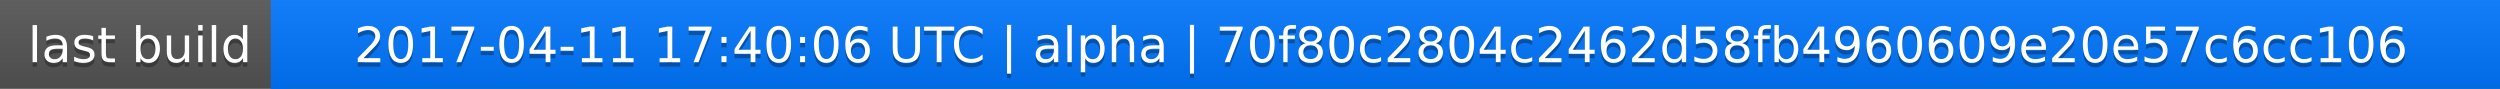
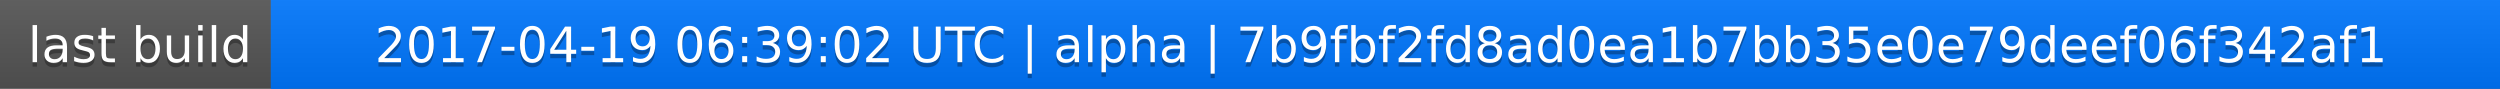
<svg xmlns="http://www.w3.org/2000/svg" width="563" height="20">
  <linearGradient id="a" x2="0" y2="100%">
    <stop offset="0" stop-color="#bbb" stop-opacity=".1" />
    <stop offset="1" stop-opacity=".1" />
  </linearGradient>
  <rect rx="0" width="563" height="20" fill="#555" />
  <rect rx="0" x="61" width="502" height="20" fill="#07f" />
  <path fill="#07f" d="M61 0h4v20h-4z" />
  <rect rx="0" width="563" height="20" fill="url(#a)" />
  <g fill="#fff" text-anchor="middle" font-family="DejaVu Sans,Verdana,Geneva,sans-serif" font-size="11">
    <text x="31.5" y="15" fill="#010101" fill-opacity=".3">last build</text>
    <text x="31.5" y="14">last build</text>
-     <text x="311" y="15" fill="#010101" fill-opacity=".3">2017-04-11 17:40:06 UTC | alpha | 70f80c2804c2462d58fb4960609e20e57c6cc106</text>
-     <text x="311" y="14">2017-04-11 17:40:06 UTC | alpha | 70f80c2804c2462d58fb4960609e20e57c6cc106</text>
+     <text x="311" y="15" fill="#010101" fill-opacity=".3">2017-04-19 06:39:02 UTC | alpha | 7b9fbf2fd8ad0ea1b7bb35e0e79deef06f342af1</text>
+     <text x="311" y="14">2017-04-19 06:39:02 UTC | alpha | 7b9fbf2fd8ad0ea1b7bb35e0e79deef06f342af1</text>
  </g>
</svg>
